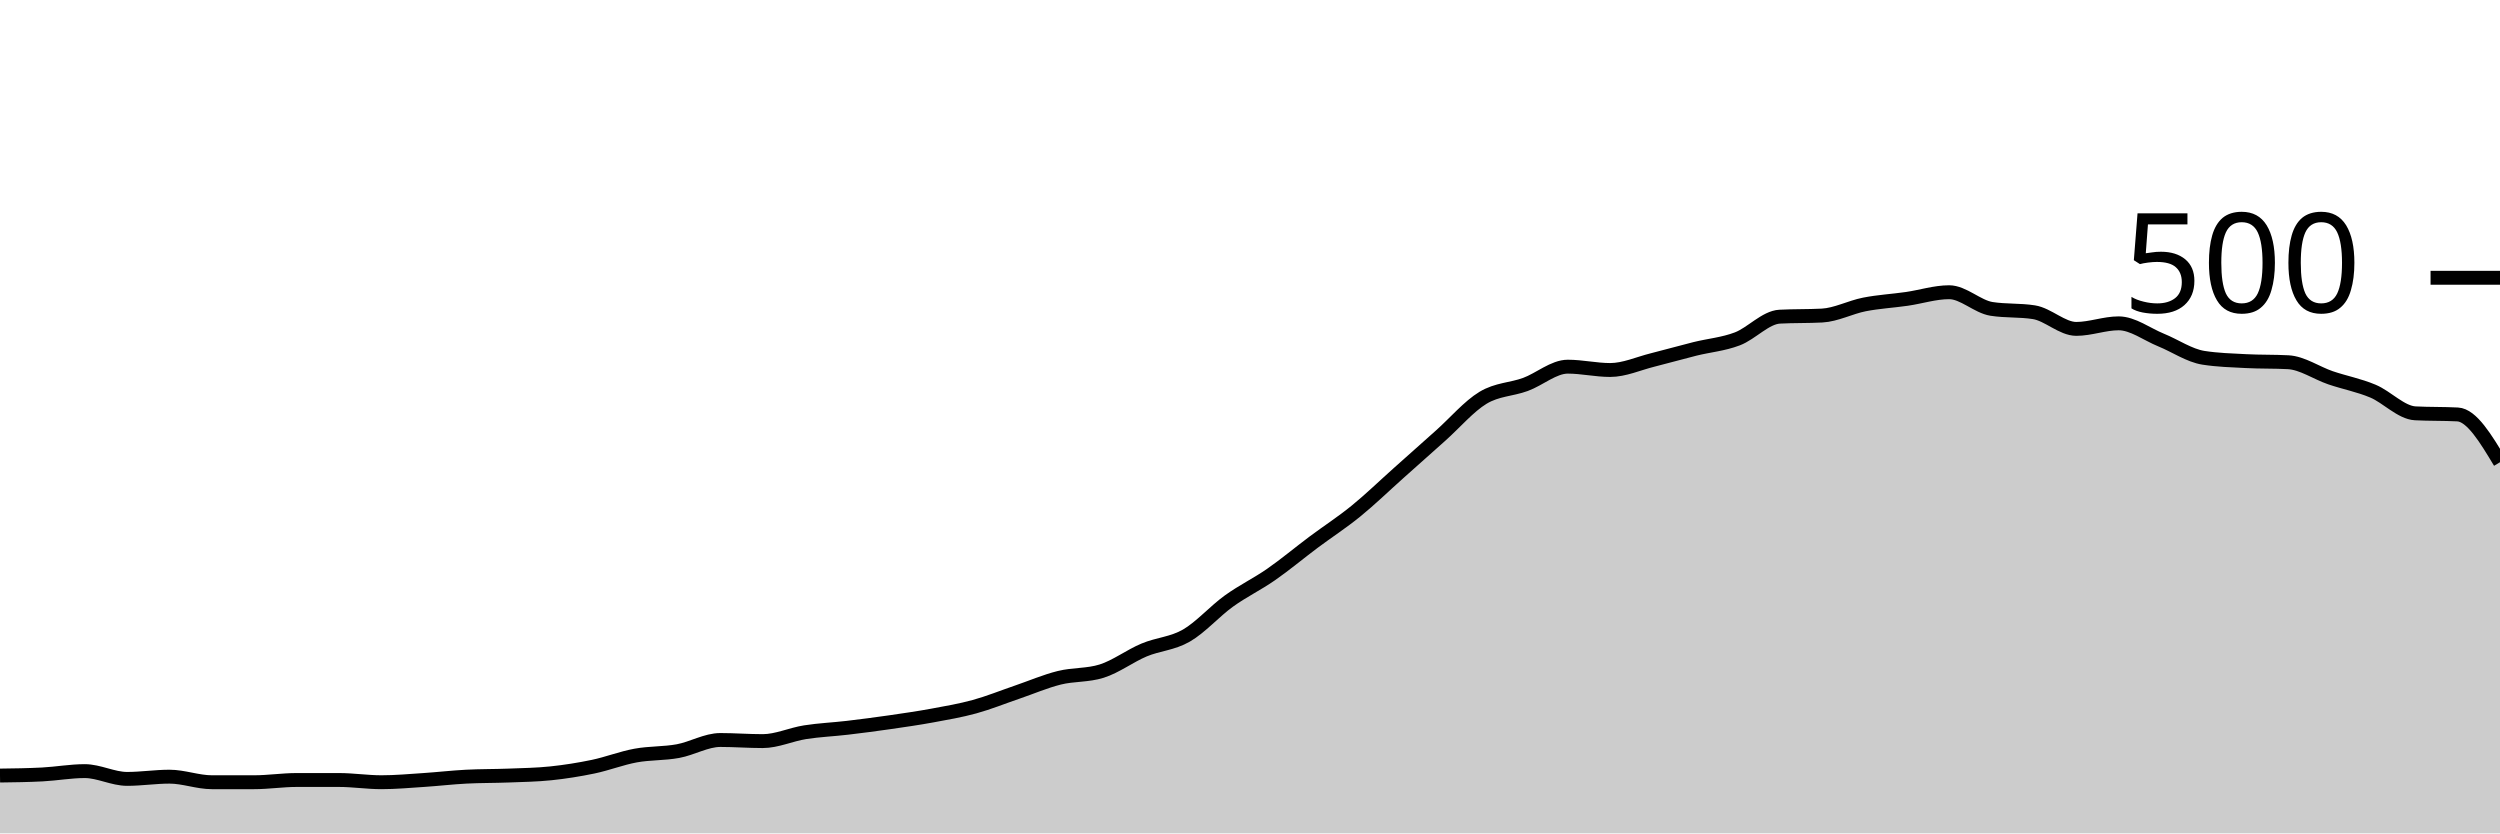
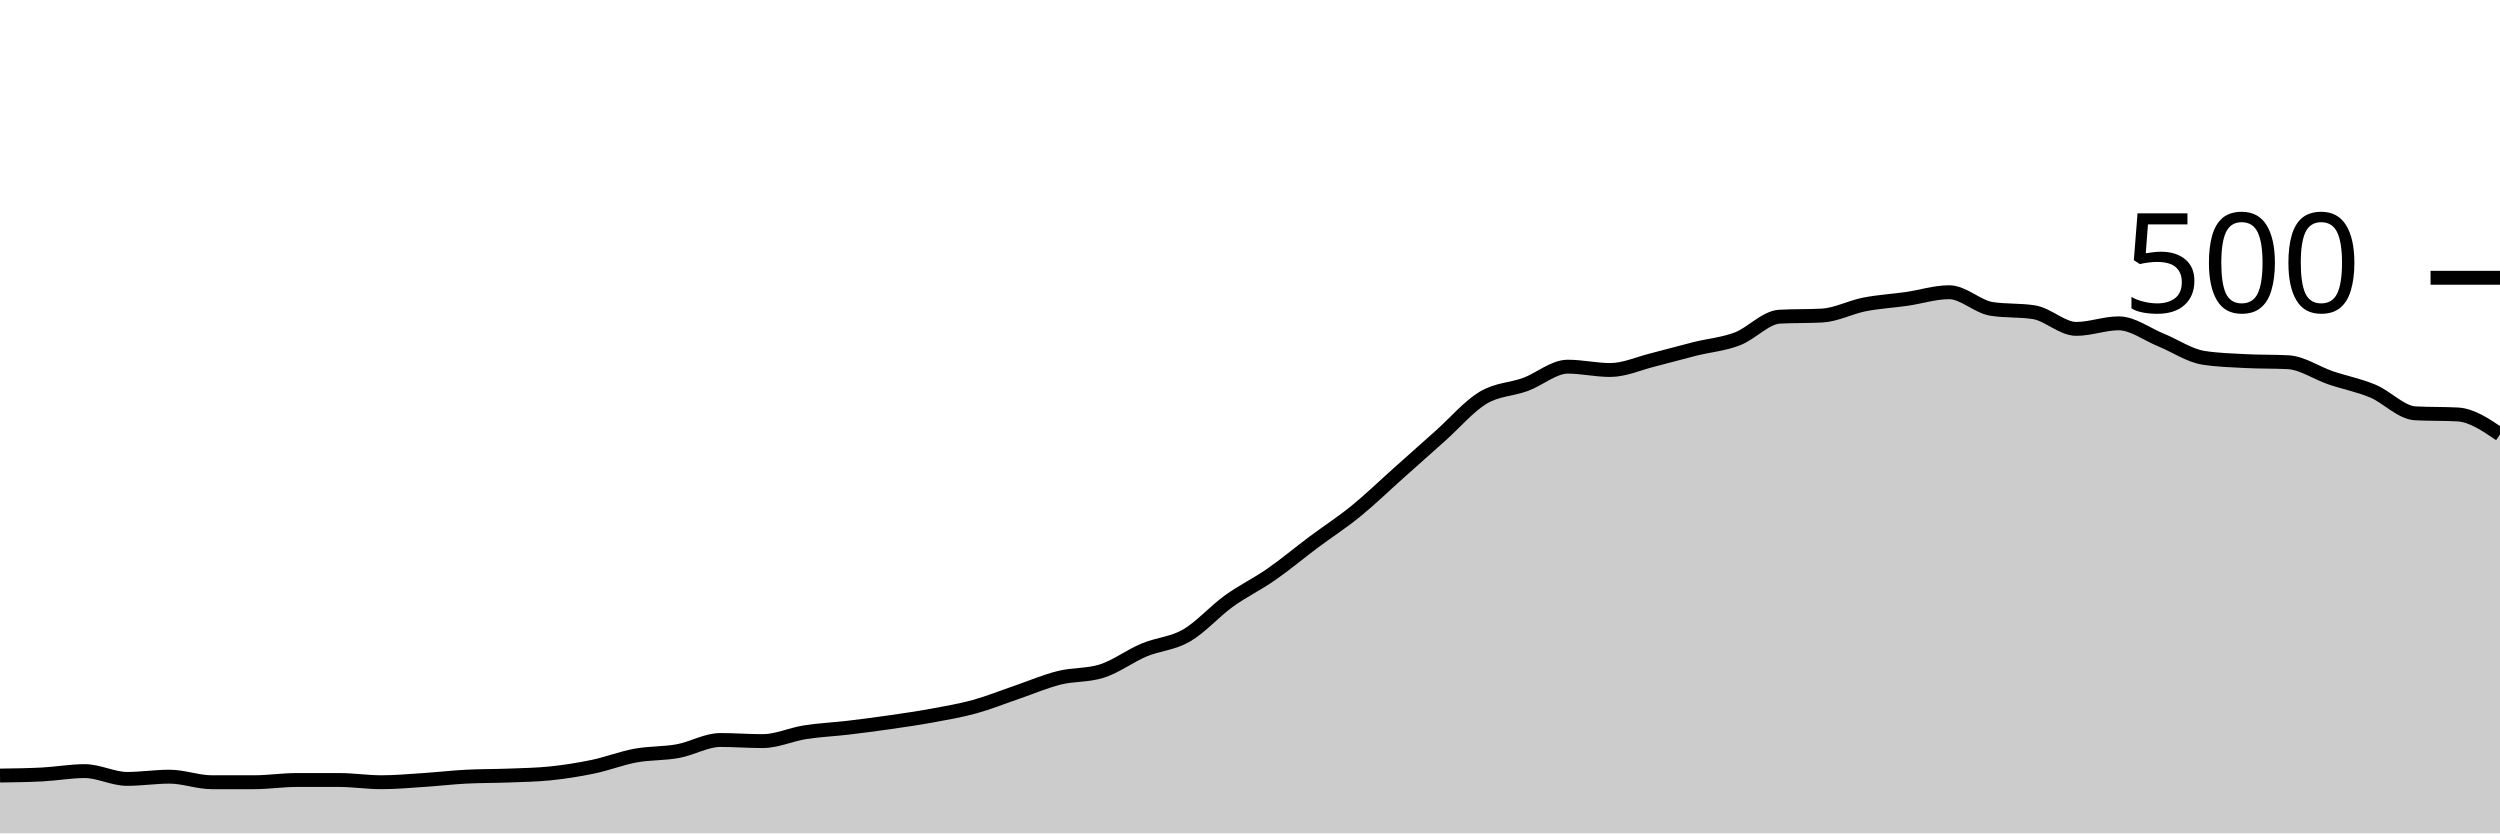
<svg xmlns="http://www.w3.org/2000/svg" viewBox="0 0 180 60">
  <g transform="translate(0,20)">
-     <path class="area" fill="rgba(0, 0, 0, 0.2)" d="M0,35.84C1.017,35.827,2.034,35.813,3.051,35.76C4.068,35.707,5.085,35.52,6.102,35.52C7.119,35.52,8.136,36.08,9.153,36.08C10.169,36.08,11.186,35.92,12.203,35.92C13.22,35.92,14.237,36.32,15.254,36.32C16.271,36.32,17.288,36.32,18.305,36.32C19.322,36.32,20.339,36.16,21.356,36.16C22.373,36.16,23.39,36.16,24.407,36.16C25.424,36.16,26.441,36.32,27.458,36.32C28.475,36.32,29.492,36.227,30.508,36.16C31.525,36.093,32.542,35.973,33.559,35.92C34.576,35.867,35.593,35.88,36.61,35.84C37.627,35.8,38.644,35.787,39.661,35.68C40.678,35.573,41.695,35.413,42.712,35.2C43.729,34.987,44.746,34.587,45.763,34.4C46.78,34.213,47.797,34.267,48.814,34.08C49.831,33.893,50.847,33.28,51.864,33.28C52.881,33.28,53.898,33.36,54.915,33.36C55.932,33.36,56.949,32.88,57.966,32.72C58.983,32.56,60,32.52,61.017,32.4C62.034,32.28,63.051,32.147,64.068,32C65.085,31.853,66.102,31.707,67.119,31.52C68.136,31.333,69.153,31.16,70.169,30.88C71.186,30.6,72.203,30.187,73.22,29.84C74.237,29.493,75.254,29.053,76.271,28.8C77.288,28.547,78.305,28.64,79.322,28.32C80.339,28,81.356,27.227,82.373,26.8C83.39,26.373,84.407,26.347,85.424,25.76C86.441,25.173,87.458,24.013,88.475,23.28C89.492,22.547,90.508,22.067,91.525,21.36C92.542,20.653,93.559,19.8,94.576,19.04C95.593,18.28,96.61,17.627,97.627,16.8C98.644,15.973,99.661,14.987,100.678,14.08C101.695,13.173,102.712,12.267,103.729,11.36C104.746,10.453,105.763,9.253,106.78,8.64C107.797,8.027,108.814,8.053,109.831,7.68C110.847,7.307,111.864,6.4,112.881,6.4C113.898,6.4,114.915,6.64,115.932,6.64C116.949,6.64,117.966,6.173,118.983,5.92C120,5.667,121.017,5.373,122.034,5.12C123.051,4.867,124.068,4.787,125.085,4.4C126.102,4.013,127.119,2.853,128.136,2.8C129.153,2.747,130.169,2.773,131.186,2.72C132.203,2.667,133.22,2.12,134.237,1.92C135.254,1.72,136.271,1.667,137.288,1.52C138.305,1.373,139.322,1.04,140.339,1.04C141.356,1.04,142.373,2.08,143.39,2.24C144.407,2.4,145.424,2.32,146.441,2.48C147.458,2.64,148.475,3.68,149.492,3.68C150.508,3.68,151.525,3.28,152.542,3.28C153.559,3.28,154.576,4.067,155.593,4.48C156.61,4.893,157.627,5.6,158.644,5.76C159.661,5.92,160.678,5.947,161.695,6C162.712,6.053,163.729,6.027,164.746,6.08C165.763,6.133,166.78,6.853,167.797,7.2C168.814,7.547,169.831,7.733,170.847,8.16C171.864,8.587,172.881,9.707,173.898,9.76C174.915,9.813,175.932,9.787,176.949,9.84C177.966,9.893,178.983,11.587,180,13.28L180,40C178.983,40,177.966,40,176.949,40C175.932,40,174.915,40,173.898,40C172.881,40,171.864,40,170.847,40C169.831,40,168.814,40,167.797,40C166.78,40,165.763,40,164.746,40C163.729,40,162.712,40,161.695,40C160.678,40,159.661,40,158.644,40C157.627,40,156.61,40,155.593,40C154.576,40,153.559,40,152.542,40C151.525,40,150.508,40,149.492,40C148.475,40,147.458,40,146.441,40C145.424,40,144.407,40,143.39,40C142.373,40,141.356,40,140.339,40C139.322,40,138.305,40,137.288,40C136.271,40,135.254,40,134.237,40C133.22,40,132.203,40,131.186,40C130.169,40,129.153,40,128.136,40C127.119,40,126.102,40,125.085,40C124.068,40,123.051,40,122.034,40C121.017,40,120,40,118.983,40C117.966,40,116.949,40,115.932,40C114.915,40,113.898,40,112.881,40C111.864,40,110.847,40,109.831,40C108.814,40,107.797,40,106.78,40C105.763,40,104.746,40,103.729,40C102.712,40,101.695,40,100.678,40C99.661,40,98.644,40,97.627,40C96.61,40,95.593,40,94.576,40C93.559,40,92.542,40,91.525,40C90.508,40,89.492,40,88.475,40C87.458,40,86.441,40,85.424,40C84.407,40,83.39,40,82.373,40C81.356,40,80.339,40,79.322,40C78.305,40,77.288,40,76.271,40C75.254,40,74.237,40,73.22,40C72.203,40,71.186,40,70.169,40C69.153,40,68.136,40,67.119,40C66.102,40,65.085,40,64.068,40C63.051,40,62.034,40,61.017,40C60,40,58.983,40,57.966,40C56.949,40,55.932,40,54.915,40C53.898,40,52.881,40,51.864,40C50.847,40,49.831,40,48.814,40C47.797,40,46.78,40,45.763,40C44.746,40,43.729,40,42.712,40C41.695,40,40.678,40,39.661,40C38.644,40,37.627,40,36.61,40C35.593,40,34.576,40,33.559,40C32.542,40,31.525,40,30.508,40C29.492,40,28.475,40,27.458,40C26.441,40,25.424,40,24.407,40C23.39,40,22.373,40,21.356,40C20.339,40,19.322,40,18.305,40C17.288,40,16.271,40,15.254,40C14.237,40,13.22,40,12.203,40C11.186,40,10.169,40,9.153,40C8.136,40,7.119,40,6.102,40C5.085,40,4.068,40,3.051,40C2.034,40,1.017,40,0,40Z" />
-     <path class="line" stroke="black" fill="none" d="M0,35.84C1.017,35.827,2.034,35.813,3.051,35.76C4.068,35.707,5.085,35.52,6.102,35.52C7.119,35.52,8.136,36.08,9.153,36.08C10.169,36.08,11.186,35.92,12.203,35.92C13.22,35.92,14.237,36.32,15.254,36.32C16.271,36.32,17.288,36.32,18.305,36.32C19.322,36.32,20.339,36.16,21.356,36.16C22.373,36.16,23.39,36.16,24.407,36.16C25.424,36.16,26.441,36.32,27.458,36.32C28.475,36.32,29.492,36.227,30.508,36.16C31.525,36.093,32.542,35.973,33.559,35.92C34.576,35.867,35.593,35.88,36.61,35.84C37.627,35.8,38.644,35.787,39.661,35.68C40.678,35.573,41.695,35.413,42.712,35.2C43.729,34.987,44.746,34.587,45.763,34.4C46.78,34.213,47.797,34.267,48.814,34.08C49.831,33.893,50.847,33.28,51.864,33.28C52.881,33.28,53.898,33.36,54.915,33.36C55.932,33.36,56.949,32.88,57.966,32.72C58.983,32.56,60,32.52,61.017,32.4C62.034,32.28,63.051,32.147,64.068,32C65.085,31.853,66.102,31.707,67.119,31.52C68.136,31.333,69.153,31.16,70.169,30.88C71.186,30.6,72.203,30.187,73.22,29.84C74.237,29.493,75.254,29.053,76.271,28.8C77.288,28.547,78.305,28.64,79.322,28.32C80.339,28,81.356,27.227,82.373,26.8C83.39,26.373,84.407,26.347,85.424,25.76C86.441,25.173,87.458,24.013,88.475,23.28C89.492,22.547,90.508,22.067,91.525,21.36C92.542,20.653,93.559,19.8,94.576,19.04C95.593,18.28,96.61,17.627,97.627,16.8C98.644,15.973,99.661,14.987,100.678,14.08C101.695,13.173,102.712,12.267,103.729,11.36C104.746,10.453,105.763,9.253,106.78,8.64C107.797,8.027,108.814,8.053,109.831,7.68C110.847,7.307,111.864,6.4,112.881,6.4C113.898,6.4,114.915,6.64,115.932,6.64C116.949,6.64,117.966,6.173,118.983,5.92C120,5.667,121.017,5.373,122.034,5.12C123.051,4.867,124.068,4.787,125.085,4.4C126.102,4.013,127.119,2.853,128.136,2.8C129.153,2.747,130.169,2.773,131.186,2.72C132.203,2.667,133.22,2.12,134.237,1.92C135.254,1.72,136.271,1.667,137.288,1.52C138.305,1.373,139.322,1.04,140.339,1.04C141.356,1.04,142.373,2.08,143.39,2.24C144.407,2.4,145.424,2.32,146.441,2.48C147.458,2.64,148.475,3.68,149.492,3.68C150.508,3.68,151.525,3.28,152.542,3.28C153.559,3.28,154.576,4.067,155.593,4.48C156.61,4.893,157.627,5.6,158.644,5.76C159.661,5.92,160.678,5.947,161.695,6C162.712,6.053,163.729,6.027,164.746,6.08C165.763,6.133,166.78,6.853,167.797,7.2C168.814,7.547,169.831,7.733,170.847,8.16C171.864,8.587,172.881,9.707,173.898,9.76C174.915,9.813,175.932,9.787,176.949,9.84C177.966,9.893,178.983,11.587,180,13.28" />
+     <path class="area" fill="rgba(0, 0, 0, 0.2)" d="M0,35.84C1.017,35.827,2.034,35.813,3.051,35.76C4.068,35.707,5.085,35.52,6.102,35.52C7.119,35.52,8.136,36.08,9.153,36.08C10.169,36.08,11.186,35.92,12.203,35.92C13.22,35.92,14.237,36.32,15.254,36.32C16.271,36.32,17.288,36.32,18.305,36.32C19.322,36.32,20.339,36.16,21.356,36.16C22.373,36.16,23.39,36.16,24.407,36.16C25.424,36.16,26.441,36.32,27.458,36.32C28.475,36.32,29.492,36.227,30.508,36.16C31.525,36.093,32.542,35.973,33.559,35.92C34.576,35.867,35.593,35.88,36.61,35.84C37.627,35.8,38.644,35.787,39.661,35.68C40.678,35.573,41.695,35.413,42.712,35.2C43.729,34.987,44.746,34.587,45.763,34.4C46.78,34.213,47.797,34.267,48.814,34.08C49.831,33.893,50.847,33.28,51.864,33.28C52.881,33.28,53.898,33.36,54.915,33.36C55.932,33.36,56.949,32.88,57.966,32.72C58.983,32.56,60,32.52,61.017,32.4C62.034,32.28,63.051,32.147,64.068,32C65.085,31.853,66.102,31.707,67.119,31.52C68.136,31.333,69.153,31.16,70.169,30.88C71.186,30.6,72.203,30.187,73.22,29.84C74.237,29.493,75.254,29.053,76.271,28.8C77.288,28.547,78.305,28.64,79.322,28.32C80.339,28,81.356,27.227,82.373,26.8C83.39,26.373,84.407,26.347,85.424,25.76C86.441,25.173,87.458,24.013,88.475,23.28C89.492,22.547,90.508,22.067,91.525,21.36C92.542,20.653,93.559,19.8,94.576,19.04C95.593,18.28,96.61,17.627,97.627,16.8C98.644,15.973,99.661,14.987,100.678,14.08C101.695,13.173,102.712,12.267,103.729,11.36C104.746,10.453,105.763,9.253,106.78,8.64C107.797,8.027,108.814,8.053,109.831,7.68C110.847,7.307,111.864,6.4,112.881,6.4C113.898,6.4,114.915,6.64,115.932,6.64C116.949,6.64,117.966,6.173,118.983,5.92C120,5.667,121.017,5.373,122.034,5.12C123.051,4.867,124.068,4.787,125.085,4.4C126.102,4.013,127.119,2.853,128.136,2.8C129.153,2.747,130.169,2.773,131.186,2.72C132.203,2.667,133.22,2.12,134.237,1.92C135.254,1.72,136.271,1.667,137.288,1.52C138.305,1.373,139.322,1.04,140.339,1.04C141.356,1.04,142.373,2.08,143.39,2.24C144.407,2.4,145.424,2.32,146.441,2.48C147.458,2.64,148.475,3.68,149.492,3.68C150.508,3.68,151.525,3.28,152.542,3.28C153.559,3.28,154.576,4.067,155.593,4.48C156.61,4.893,157.627,5.6,158.644,5.76C159.661,5.92,160.678,5.947,161.695,6C162.712,6.053,163.729,6.027,164.746,6.08C165.763,6.133,166.78,6.853,167.797,7.2C168.814,7.547,169.831,7.733,170.847,8.16C171.864,8.587,172.881,9.707,173.898,9.76C174.915,9.813,175.932,9.787,176.949,9.84C177.966,9.893,178.983,10.587,180,11.28L180,40C178.983,40,177.966,40,176.949,40C175.932,40,174.915,40,173.898,40C172.881,40,171.864,40,170.847,40C169.831,40,168.814,40,167.797,40C166.78,40,165.763,40,164.746,40C163.729,40,162.712,40,161.695,40C160.678,40,159.661,40,158.644,40C157.627,40,156.61,40,155.593,40C154.576,40,153.559,40,152.542,40C151.525,40,150.508,40,149.492,40C148.475,40,147.458,40,146.441,40C145.424,40,144.407,40,143.39,40C142.373,40,141.356,40,140.339,40C139.322,40,138.305,40,137.288,40C136.271,40,135.254,40,134.237,40C133.22,40,132.203,40,131.186,40C130.169,40,129.153,40,128.136,40C127.119,40,126.102,40,125.085,40C124.068,40,123.051,40,122.034,40C121.017,40,120,40,118.983,40C117.966,40,116.949,40,115.932,40C114.915,40,113.898,40,112.881,40C111.864,40,110.847,40,109.831,40C108.814,40,107.797,40,106.78,40C105.763,40,104.746,40,103.729,40C102.712,40,101.695,40,100.678,40C99.661,40,98.644,40,97.627,40C96.61,40,95.593,40,94.576,40C93.559,40,92.542,40,91.525,40C90.508,40,89.492,40,88.475,40C87.458,40,86.441,40,85.424,40C84.407,40,83.39,40,82.373,40C81.356,40,80.339,40,79.322,40C78.305,40,77.288,40,76.271,40C75.254,40,74.237,40,73.22,40C72.203,40,71.186,40,70.169,40C69.153,40,68.136,40,67.119,40C66.102,40,65.085,40,64.068,40C63.051,40,62.034,40,61.017,40C60,40,58.983,40,57.966,40C56.949,40,55.932,40,54.915,40C53.898,40,52.881,40,51.864,40C50.847,40,49.831,40,48.814,40C47.797,40,46.78,40,45.763,40C44.746,40,43.729,40,42.712,40C41.695,40,40.678,40,39.661,40C38.644,40,37.627,40,36.61,40C35.593,40,34.576,40,33.559,40C32.542,40,31.525,40,30.508,40C29.492,40,28.475,40,27.458,40C26.441,40,25.424,40,24.407,40C23.39,40,22.373,40,21.356,40C20.339,40,19.322,40,18.305,40C17.288,40,16.271,40,15.254,40C14.237,40,13.22,40,12.203,40C11.186,40,10.169,40,9.153,40C8.136,40,7.119,40,6.102,40C5.085,40,4.068,40,3.051,40C2.034,40,1.017,40,0,40Z" />
+     <path class="line" stroke="black" fill="none" d="M0,35.84C1.017,35.827,2.034,35.813,3.051,35.76C4.068,35.707,5.085,35.52,6.102,35.52C7.119,35.52,8.136,36.08,9.153,36.08C10.169,36.08,11.186,35.92,12.203,35.92C13.22,35.92,14.237,36.32,15.254,36.32C16.271,36.32,17.288,36.32,18.305,36.32C19.322,36.32,20.339,36.16,21.356,36.16C22.373,36.16,23.39,36.16,24.407,36.16C25.424,36.16,26.441,36.32,27.458,36.32C28.475,36.32,29.492,36.227,30.508,36.16C31.525,36.093,32.542,35.973,33.559,35.92C34.576,35.867,35.593,35.88,36.61,35.84C37.627,35.8,38.644,35.787,39.661,35.68C40.678,35.573,41.695,35.413,42.712,35.2C43.729,34.987,44.746,34.587,45.763,34.4C46.78,34.213,47.797,34.267,48.814,34.08C49.831,33.893,50.847,33.28,51.864,33.28C52.881,33.28,53.898,33.36,54.915,33.36C55.932,33.36,56.949,32.88,57.966,32.72C58.983,32.56,60,32.52,61.017,32.4C62.034,32.28,63.051,32.147,64.068,32C65.085,31.853,66.102,31.707,67.119,31.52C68.136,31.333,69.153,31.16,70.169,30.88C71.186,30.6,72.203,30.187,73.22,29.84C74.237,29.493,75.254,29.053,76.271,28.8C77.288,28.547,78.305,28.64,79.322,28.32C80.339,28,81.356,27.227,82.373,26.8C83.39,26.373,84.407,26.347,85.424,25.76C86.441,25.173,87.458,24.013,88.475,23.28C89.492,22.547,90.508,22.067,91.525,21.36C92.542,20.653,93.559,19.8,94.576,19.04C95.593,18.28,96.61,17.627,97.627,16.8C98.644,15.973,99.661,14.987,100.678,14.08C101.695,13.173,102.712,12.267,103.729,11.36C104.746,10.453,105.763,9.253,106.78,8.64C107.797,8.027,108.814,8.053,109.831,7.68C110.847,7.307,111.864,6.4,112.881,6.4C113.898,6.4,114.915,6.64,115.932,6.64C116.949,6.64,117.966,6.173,118.983,5.92C120,5.667,121.017,5.373,122.034,5.12C123.051,4.867,124.068,4.787,125.085,4.4C126.102,4.013,127.119,2.853,128.136,2.8C129.153,2.747,130.169,2.773,131.186,2.72C132.203,2.667,133.22,2.12,134.237,1.92C135.254,1.72,136.271,1.667,137.288,1.52C138.305,1.373,139.322,1.04,140.339,1.04C141.356,1.04,142.373,2.08,143.39,2.24C144.407,2.4,145.424,2.32,146.441,2.48C147.458,2.64,148.475,3.68,149.492,3.68C150.508,3.68,151.525,3.28,152.542,3.28C153.559,3.28,154.576,4.067,155.593,4.48C156.61,4.893,157.627,5.6,158.644,5.76C159.661,5.92,160.678,5.947,161.695,6C162.712,6.053,163.729,6.027,164.746,6.08C165.763,6.133,166.78,6.853,167.797,7.2C168.814,7.547,169.831,7.733,170.847,8.16C171.864,8.587,172.881,9.707,173.898,9.76C174.915,9.813,175.932,9.787,176.949,9.84C177.966,9.893,178.983,10.587,180,11.28" />
    <path class="axis-ceiling" stroke-width="1" stroke="black" fill="none" d="M175,0L180,0" />
    <text class="axis-ceiling-label" font-family="sans-serif" text-anchor="end" font-size="10px" x="170" y="2.5">500</text>
  </g>
</svg>
